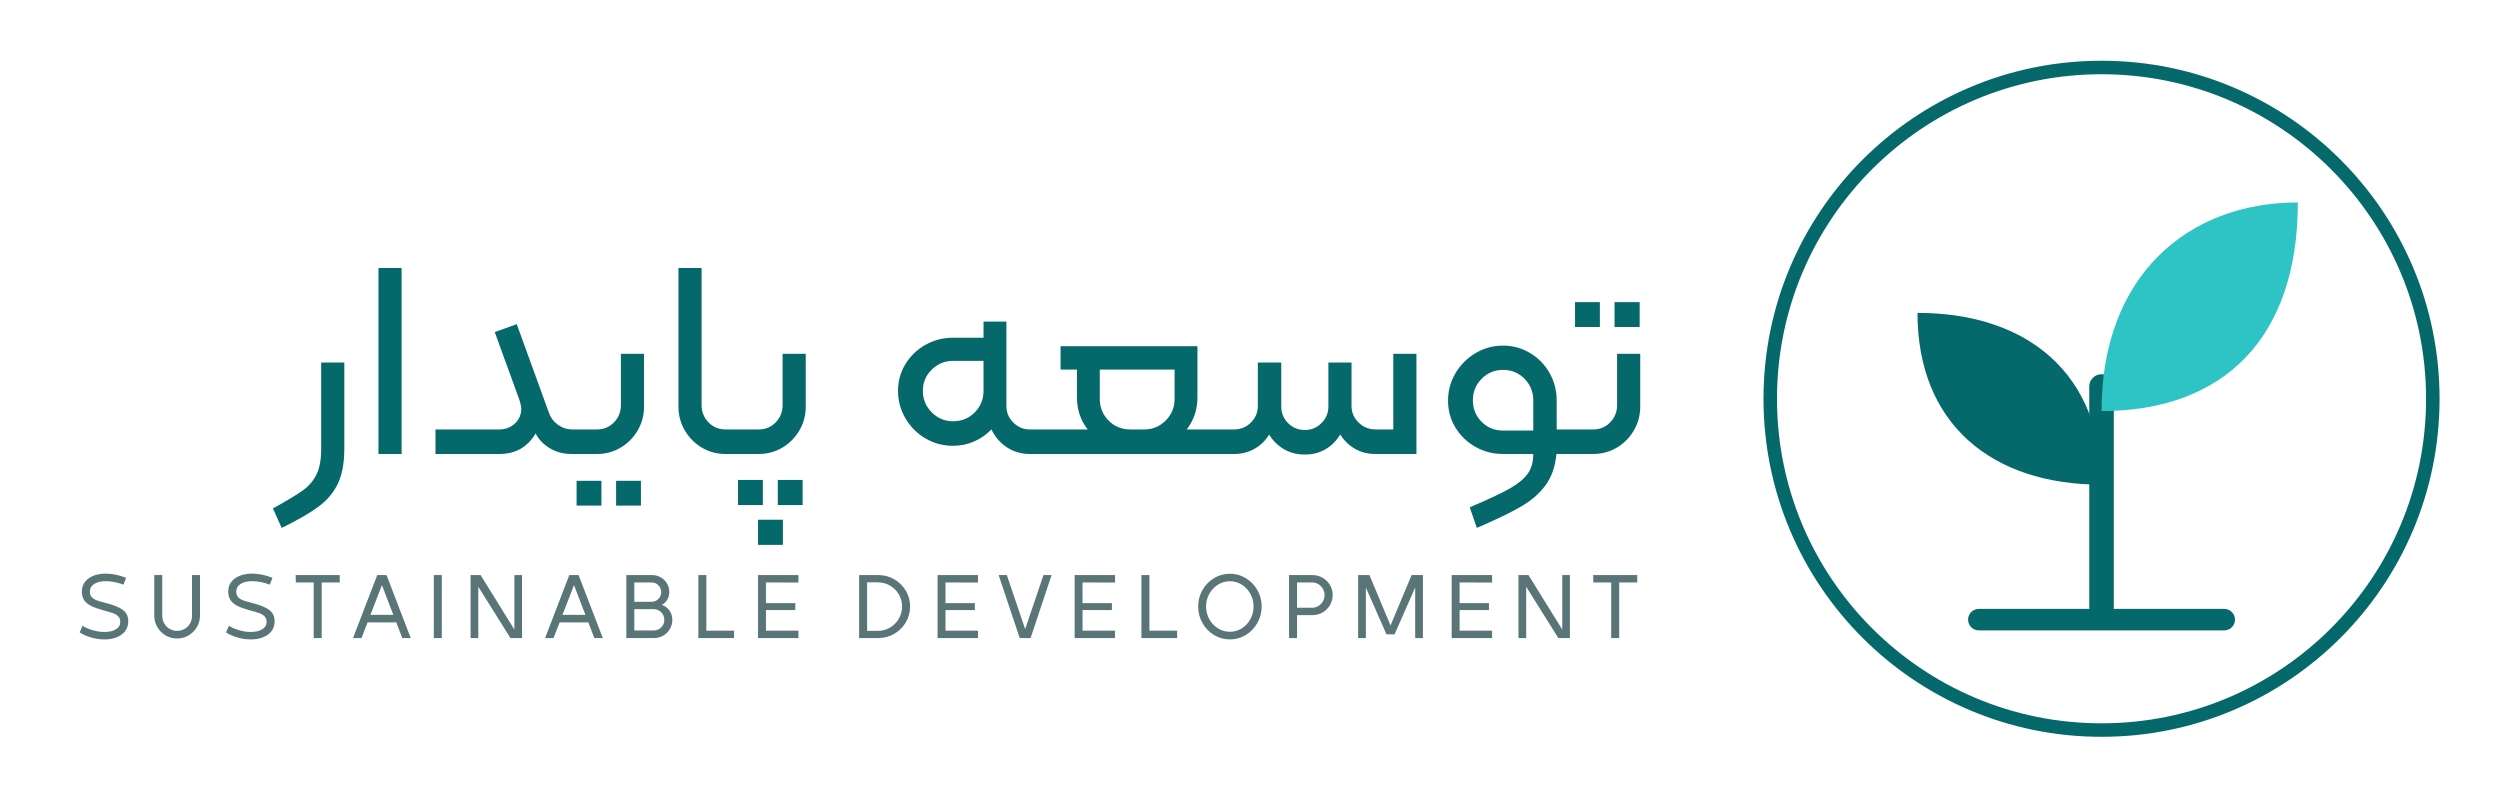
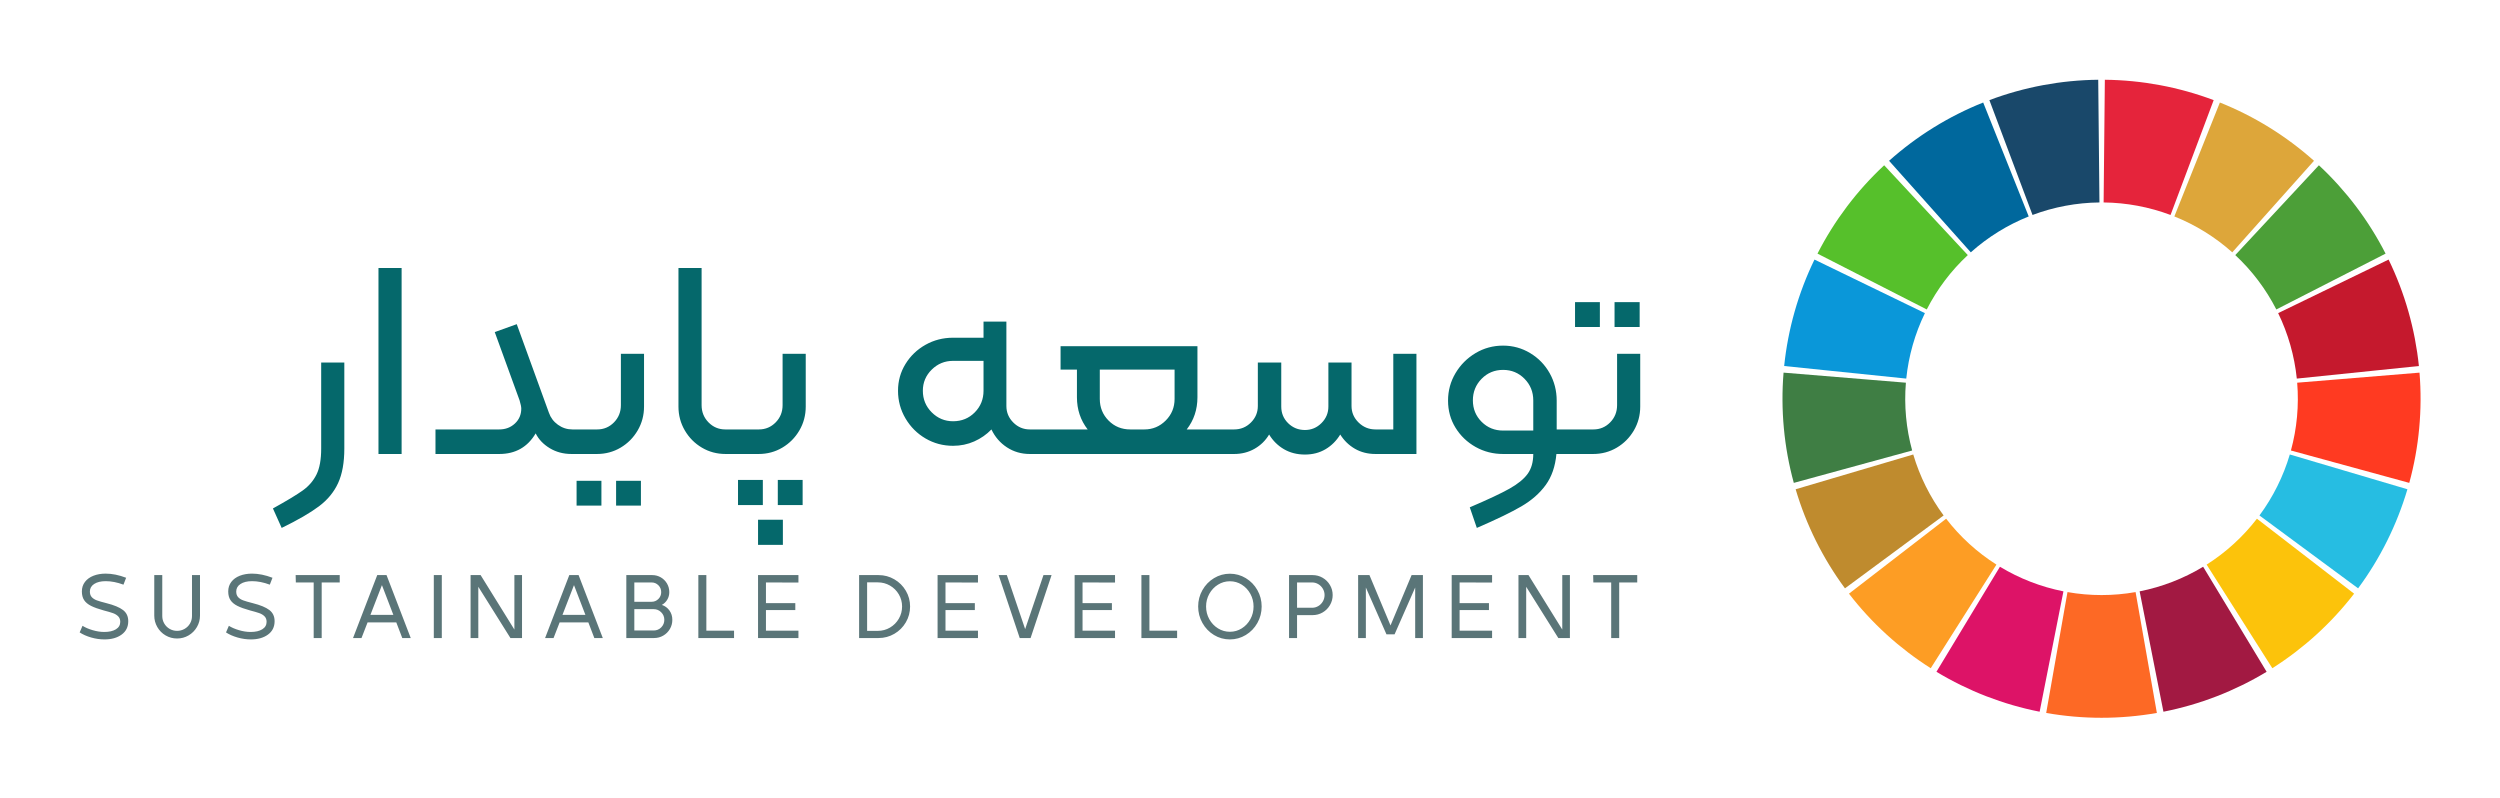
<svg xmlns="http://www.w3.org/2000/svg" viewBox="0 0 407 130" width="815" height="260">
  <g transform="translate(282.3 5)">
-     <circle cx="60" cy="60" r="54" fill="none" stroke="#05686b" stroke-width="2.2" />
-     <path d="M60 94V58" fill="none" stroke-linecap="round" stroke-linejoin="round" stroke="#05686b" stroke-width="4" />
-     <path d="M60 62C60 40 74 28 92 28c0 22-12 34-32 34z" fill="#2ec4c6" />
-     <path d="M60 74C60 56 48 46 30 46c0 18 12 28 30 28z" fill="#05686b" />
-     <path d="M40 96h40" fill="none" stroke-linecap="round" stroke-linejoin="round" stroke="#05686b" stroke-width="3.5" />
+     <path d="M60.54 8.00A52 52 0 0 1 78.28 11.32L71.25 30.04A32 32 0 0 0 60.34 28.00Z" fill="#E5243B" />
+     <path d="M79.29 11.71A52 52 0 0 1 94.63 21.21L81.31 36.13A32 32 0 0 0 71.87 30.28Z" fill="#DDA63A" />
+     <path d="M95.43 21.94A52 52 0 0 1 106.30 36.34L88.49 45.44A32 32 0 0 0 81.80 36.58Z" fill="#4C9F38" />
+     <path d="M106.79 37.31A52 52 0 0 1 111.73 54.66L91.83 56.71A32 32 0 0 0 88.79 46.04Z" fill="#C5192D" />
+     <path d="M111.83 55.74A52 52 0 0 1 110.16 73.71L90.87 68.43A32 32 0 0 0 91.89 57.38Z" fill="#FF3A21" />
+     <path d="M109.86 74.75A52 52 0 0 1 101.82 90.90L85.74 79.02A32 32 0 0 0 90.69 69.08Z" fill="#26BDE2" />
+     <path d="M101.17 91.77A52 52 0 0 1 87.84 103.92L77.13 87.03A32 32 0 0 0 85.33 79.55Z" fill="#FCC30B" />
+     <path d="M86.91 104.50A52 52 0 0 1 70.09 111.01L66.21 91.39A32 32 0 0 0 76.56 87.38Z" fill="#A21942" />
+     <path d="M69.02 111.21A52 52 0 0 1 50.98 111.21L54.45 91.51A32 32 0 0 0 65.55 91.51Z" fill="#FD6925" />
+     <path d="M49.91 111.01A52 52 0 0 1 33.09 104.50L43.44 87.38A32 32 0 0 0 53.79 91.39Z" fill="#DD1367" />
+     <path d="M32.16 103.92A52 52 0 0 1 18.83 91.77L34.67 79.55A32 32 0 0 0 42.87 87.03Z" fill="#FD9D24" />
+     <path d="M18.18 90.90A52 52 0 0 1 10.14 74.75L29.31 69.08A32 32 0 0 0 34.26 79.02Z" fill="#BF8B2E" />
+     <path d="M9.84 73.71A52 52 0 0 1 8.17 55.74L28.11 57.38A32 32 0 0 0 29.13 68.43Z" fill="#3F7E44" />
+     <path d="M8.27 54.66A52 52 0 0 1 13.21 37.31L31.21 46.04A32 32 0 0 0 28.17 56.71Z" fill="#0A97D9" />
+     <path d="M13.70 36.34A52 52 0 0 1 24.57 21.94L38.20 36.58A32 32 0 0 0 31.51 45.44Z" fill="#56C02B" />
+     <path d="M25.37 21.21A52 52 0 0 1 40.71 11.71L48.13 30.28A32 32 0 0 0 38.69 36.13Z" fill="#00689D" />
+     <path d="M41.72 11.32A52 52 0 0 1 59.46 8.00L59.66 28.00A32 32 0 0 0 48.75 30.04Z" fill="#19486A" />
  </g>
  <path d="M52.103 73.126V59.096H55.875V73.126Q55.875 76.53 54.863 78.738Q53.851 80.946 51.735 82.533Q49.619 84.12 45.663 86.052L44.237 82.878Q47.641 80.992 49.113 79.934Q50.585 78.876 51.344 77.335Q52.103 75.794 52.103 73.126ZM61.441 43.686H65.213V74.0H61.441ZM81.129 69.998Q82.647 69.998 83.682 69.032Q84.717 68.066 84.717 66.594Q84.717 66.18 84.441 65.26L80.393 54.128L83.981 52.84L89.225 67.284Q89.639 68.48 90.697 69.239Q91.755 69.998 93.043 69.998H93.687Q94.147 69.998 94.147 70.458V73.54Q94.147 74.0 93.687 74.0H92.905Q90.927 74.0 89.363 73.057Q87.799 72.114 87.063 70.642Q85.085 74.0 81.129 74.0H70.733V69.998ZM93.227 73.54V70.458Q93.227 69.998 93.687 69.998H97.091Q98.701 69.998 99.828 68.848Q100.955 67.698 100.955 66.042V57.67H104.727V66.272Q104.727 68.388 103.692 70.159Q102.657 71.93 100.909 72.965Q99.161 74.0 97.045 74.0H93.687Q93.227 74.0 93.227 73.54ZM93.733 78.37H97.781V82.418H93.733ZM100.173 78.37H104.221V82.418H100.173ZM110.339 66.272V43.686H114.111V66.042Q114.111 67.698 115.238 68.848Q116.365 69.998 117.975 69.998H120.045Q120.505 69.998 120.505 70.458V73.54Q120.505 74.0 120.045 74.0H118.021Q115.905 74.0 114.157 72.965Q112.409 71.93 111.374 70.159Q110.339 68.388 110.339 66.272ZM119.585 73.54V70.458Q119.585 69.998 120.045 69.998H123.449Q125.059 69.998 126.186 68.848Q127.313 67.698 127.313 66.042V57.67H131.085V66.272Q131.085 68.388 130.05 70.159Q129.015 71.93 127.267 72.965Q125.519 74.0 123.403 74.0H120.045Q119.585 74.0 119.585 73.54ZM120.045 78.232H124.093V82.326H120.045ZM126.531 78.232H130.579V82.326H126.531ZM123.311 84.718H127.359V88.812H123.311ZM170.231 70.458V73.54Q170.231 74.0 169.771 74.0H167.609Q165.539 74.0 163.883 72.919Q162.227 71.838 161.353 69.998Q160.157 71.24 158.547 71.953Q156.937 72.666 155.097 72.666Q152.659 72.666 150.612 71.47Q148.565 70.274 147.346 68.204Q146.127 66.134 146.127 63.696Q146.127 61.304 147.346 59.326Q148.565 57.348 150.612 56.198Q152.659 55.048 155.097 55.048H160.065V52.426H163.791V66.18Q163.791 67.744 164.918 68.871Q166.045 69.998 167.609 69.998H169.771Q170.231 69.998 170.231 70.458ZM160.065 58.82H155.097Q153.073 58.82 151.624 60.246Q150.175 61.672 150.175 63.696Q150.175 65.766 151.624 67.215Q153.073 68.664 155.097 68.664Q157.213 68.664 158.639 67.215Q160.065 65.766 160.065 63.696ZM199.257 70.458V73.54Q199.257 74.0 198.797 74.0H169.771Q169.311 74.0 169.311 73.54V70.458Q169.311 69.998 169.771 69.998H177.039Q175.291 67.744 175.291 64.754V60.246H172.623V56.428H194.933V64.754Q194.933 67.744 193.185 69.998H198.797Q199.257 69.998 199.257 70.458ZM183.985 69.998H186.285Q188.309 69.998 189.758 68.549Q191.207 67.1 191.207 65.03V60.246H179.017V65.03Q179.017 67.1 180.443 68.549Q181.869 69.998 183.985 69.998ZM230.629 57.67V74.0H223.959Q222.073 74.0 220.601 73.149Q219.129 72.298 218.209 70.826Q217.289 72.344 215.817 73.218Q214.345 74.092 212.459 74.092Q210.527 74.092 209.032 73.218Q207.537 72.344 206.617 70.826Q205.743 72.298 204.248 73.149Q202.753 74.0 200.913 74.0H198.797Q198.337 74.0 198.337 73.54V70.458Q198.337 69.998 198.797 69.998H200.913Q202.523 69.998 203.65 68.871Q204.777 67.744 204.777 66.18V59.096H208.595V66.272Q208.595 67.882 209.722 68.986Q210.849 70.09 212.459 70.09Q214.023 70.09 215.15 68.963Q216.277 67.836 216.277 66.272V59.096H220.049V66.18Q220.049 67.744 221.199 68.871Q222.349 69.998 223.959 69.998H226.857V57.67ZM256.527 70.458V73.54Q256.527 74.0 256.067 74.0H253.445Q253.169 77.036 251.697 79.06Q250.225 81.084 247.741 82.533Q245.257 83.982 240.473 86.052L239.323 82.694Q243.739 80.808 245.786 79.658Q247.833 78.508 248.753 77.243Q249.673 75.978 249.673 74.0H244.751Q242.313 74.0 240.266 72.85Q238.219 71.7 237.0 69.722Q235.781 67.744 235.781 65.306Q235.781 62.868 237.0 60.821Q238.219 58.774 240.266 57.555Q242.313 56.336 244.751 56.336Q247.143 56.336 249.167 57.555Q251.191 58.774 252.341 60.821Q253.491 62.868 253.491 65.306V69.998H256.067Q256.527 69.998 256.527 70.458ZM249.673 65.26Q249.673 63.19 248.247 61.741Q246.821 60.292 244.751 60.292Q242.681 60.292 241.255 61.741Q239.829 63.19 239.829 65.26Q239.829 67.33 241.255 68.756Q242.681 70.182 244.751 70.182H249.673ZM256.481 49.252H260.529V53.3H256.481ZM262.921 49.252H267.015V53.3H262.921ZM255.607 73.54V70.458Q255.607 69.998 256.067 69.998H259.471Q261.081 69.998 262.208 68.848Q263.335 67.698 263.335 66.042V57.67H267.107V66.272Q267.107 68.388 266.072 70.159Q265.037 71.93 263.289 72.965Q261.541 74.0 259.425 74.0H256.067Q255.607 74.0 255.607 73.54Z" fill="#05686b" />
  <path d="M12.735 103.085 13.2 102.005Q13.86 102.425 14.85 102.718Q15.84 103.01 16.74 103.01Q17.94 103.01 18.645 102.575Q19.35 102.14 19.35 101.36Q19.35 100.805 19.02 100.468Q18.69 100.13 18.165 99.942Q17.64 99.755 16.65 99.5Q15.345 99.14 14.587 98.757Q13.83 98.375 13.463 97.82Q13.095 97.265 13.095 96.41Q13.095 95.51 13.598 94.85Q14.1 94.19 14.985 93.845Q15.87 93.5 16.98 93.5Q18.54 93.5 20.31 94.175L19.875 95.3Q18.345 94.73 16.98 94.73Q15.795 94.73 15.098 95.188Q14.4 95.645 14.4 96.425Q14.4 96.995 14.707 97.333Q15.015 97.67 15.547 97.865Q16.08 98.06 17.1 98.315Q18.945 98.78 19.8 99.433Q20.655 100.085 20.655 101.255Q20.655 102.65 19.575 103.438Q18.495 104.225 16.785 104.225Q15.69 104.225 14.602 103.91Q13.515 103.595 12.735 103.085ZM24.895 100.34V93.74H26.2V100.415Q26.2 101.075 26.523 101.63Q26.845 102.185 27.4 102.507Q27.955 102.83 28.615 102.83Q29.275 102.83 29.837 102.507Q30.4 102.185 30.723 101.63Q31.045 101.075 31.045 100.415V93.74H32.35V100.34Q32.35 101.345 31.848 102.207Q31.345 103.07 30.49 103.572Q29.635 104.075 28.615 104.075Q27.595 104.075 26.74 103.572Q25.885 103.07 25.39 102.207Q24.895 101.345 24.895 100.34ZM36.59 103.085 37.055 102.005Q37.715 102.425 38.705 102.718Q39.695 103.01 40.595 103.01Q41.795 103.01 42.5 102.575Q43.205 102.14 43.205 101.36Q43.205 100.805 42.875 100.468Q42.545 100.13 42.02 99.942Q41.495 99.755 40.505 99.5Q39.2 99.14 38.443 98.757Q37.685 98.375 37.318 97.82Q36.95 97.265 36.95 96.41Q36.95 95.51 37.453 94.85Q37.955 94.19 38.84 93.845Q39.725 93.5 40.835 93.5Q42.395 93.5 44.165 94.175L43.73 95.3Q42.2 94.73 40.835 94.73Q39.65 94.73 38.953 95.188Q38.255 95.645 38.255 96.425Q38.255 96.995 38.562 97.333Q38.87 97.67 39.403 97.865Q39.935 98.06 40.955 98.315Q42.8 98.78 43.655 99.433Q44.51 100.085 44.51 101.255Q44.51 102.65 43.43 103.438Q42.35 104.225 40.64 104.225Q39.545 104.225 38.458 103.91Q37.37 103.595 36.59 103.085ZM50.88 94.94H47.97L47.94 93.74H55.125V94.94H52.185V104.0H50.88ZM65.32 104.0 64.345 101.45H59.665L58.675 104.0H57.295L61.24 93.74H62.755L66.7 104.0ZM60.13 100.22H63.865L62.005 95.375ZM70.46 104.0V93.74H71.765V104.0ZM82.95 104.0 77.715 95.645V104.0H76.455V93.74H78.09L83.595 102.62V93.74H84.84V104.0ZM96.625 104.0 95.65 101.45H90.97L89.98 104.0H88.6L92.545 93.74H94.06L98.005 104.0ZM91.435 100.22H95.17L93.31 95.375ZM106.07 93.74Q106.82 93.74 107.458 94.107Q108.095 94.475 108.47 95.112Q108.845 95.75 108.845 96.515Q108.845 97.19 108.515 97.745Q108.185 98.3 107.63 98.6Q108.395 98.855 108.868 99.507Q109.34 100.16 109.34 101.03Q109.34 101.84 108.943 102.523Q108.545 103.205 107.863 103.602Q107.18 104.0 106.37 104.0H101.84V93.74ZM107.525 96.515Q107.525 95.855 107.068 95.398Q106.61 94.94 105.965 94.94H103.145V98.09H105.965Q106.61 98.09 107.068 97.632Q107.525 97.175 107.525 96.515ZM108.035 101.03Q108.035 100.31 107.525 99.8Q107.015 99.29 106.295 99.29H103.145V102.77H106.295Q107.03 102.77 107.533 102.26Q108.035 101.75 108.035 101.03ZM119.4 104.0H113.58V93.74H114.885V102.8H119.4ZM123.31 93.74H129.895V94.955L124.6 94.94V98.315H129.385V99.44H124.6V102.8H129.895V104.0H123.31ZM142.965 93.74Q144.345 93.74 145.53 94.43Q146.715 95.12 147.405 96.297Q148.095 97.475 148.095 98.855Q148.095 100.25 147.405 101.435Q146.715 102.62 145.53 103.31Q144.345 104.0 142.965 104.0H139.785V93.74ZM146.79 98.855Q146.79 97.79 146.258 96.882Q145.725 95.975 144.818 95.45Q143.91 94.925 142.83 94.925H141.09V102.83H142.83Q143.91 102.83 144.818 102.297Q145.725 101.765 146.258 100.85Q146.79 99.935 146.79 98.855ZM152.575 93.74H159.16V94.955L153.865 94.94V98.315H158.65V99.44H153.865V102.8H159.16V104.0H152.575ZM165.965 104.0 162.53 93.74H163.865L166.85 102.545L169.835 93.74H171.155L167.735 104.0ZM174.915 93.74H181.5V94.955L176.205 94.94V98.315H180.99V99.44H176.205V102.8H181.5V104.0H174.915ZM191.62 104.0H185.8V93.74H187.105V102.8H191.62ZM195.05 98.855Q195.05 97.415 195.747 96.185Q196.445 94.955 197.637 94.235Q198.83 93.515 200.225 93.515Q201.62 93.515 202.812 94.235Q204.005 94.955 204.702 96.185Q205.4 97.415 205.4 98.855Q205.4 100.31 204.702 101.547Q204.005 102.785 202.812 103.505Q201.62 104.225 200.225 104.225Q198.815 104.225 197.63 103.505Q196.445 102.785 195.747 101.547Q195.05 100.31 195.05 98.855ZM204.08 98.855Q204.08 97.745 203.562 96.8Q203.045 95.855 202.16 95.3Q201.275 94.745 200.225 94.745Q199.175 94.745 198.282 95.3Q197.39 95.855 196.865 96.8Q196.34 97.745 196.34 98.855Q196.34 99.98 196.865 100.925Q197.39 101.87 198.282 102.425Q199.175 102.98 200.225 102.98Q201.275 102.98 202.16 102.425Q203.045 101.87 203.562 100.925Q204.08 99.98 204.08 98.855ZM213.705 93.74Q214.59 93.74 215.34 94.175Q216.09 94.61 216.532 95.36Q216.975 96.11 216.975 96.995Q216.975 97.88 216.532 98.637Q216.09 99.395 215.34 99.83Q214.59 100.265 213.705 100.265H211.17V104.0H209.865V93.74ZM213.63 99.065Q214.17 99.065 214.635 98.787Q215.1 98.51 215.377 98.03Q215.655 97.55 215.655 96.995Q215.655 96.44 215.377 95.968Q215.1 95.495 214.635 95.218Q214.17 94.94 213.63 94.94H211.17V99.065ZM221.125 93.74H222.97L226.405 101.945L229.84 93.74H231.685V104.0H230.425V95.765L227.065 103.4H225.745L222.385 95.765V104.0H221.125ZM236.375 93.74H242.96V94.955L237.665 94.94V98.315H242.45V99.44H237.665V102.8H242.96V104.0H236.375ZM253.755 104.0 248.52 95.645V104.0H247.26V93.74H248.895L254.4 102.62V93.74H255.645V104.0ZM262.375 94.94H259.465L259.435 93.74H266.62V94.94H263.68V104.0H262.375Z" fill="#5a7578" />
</svg>
